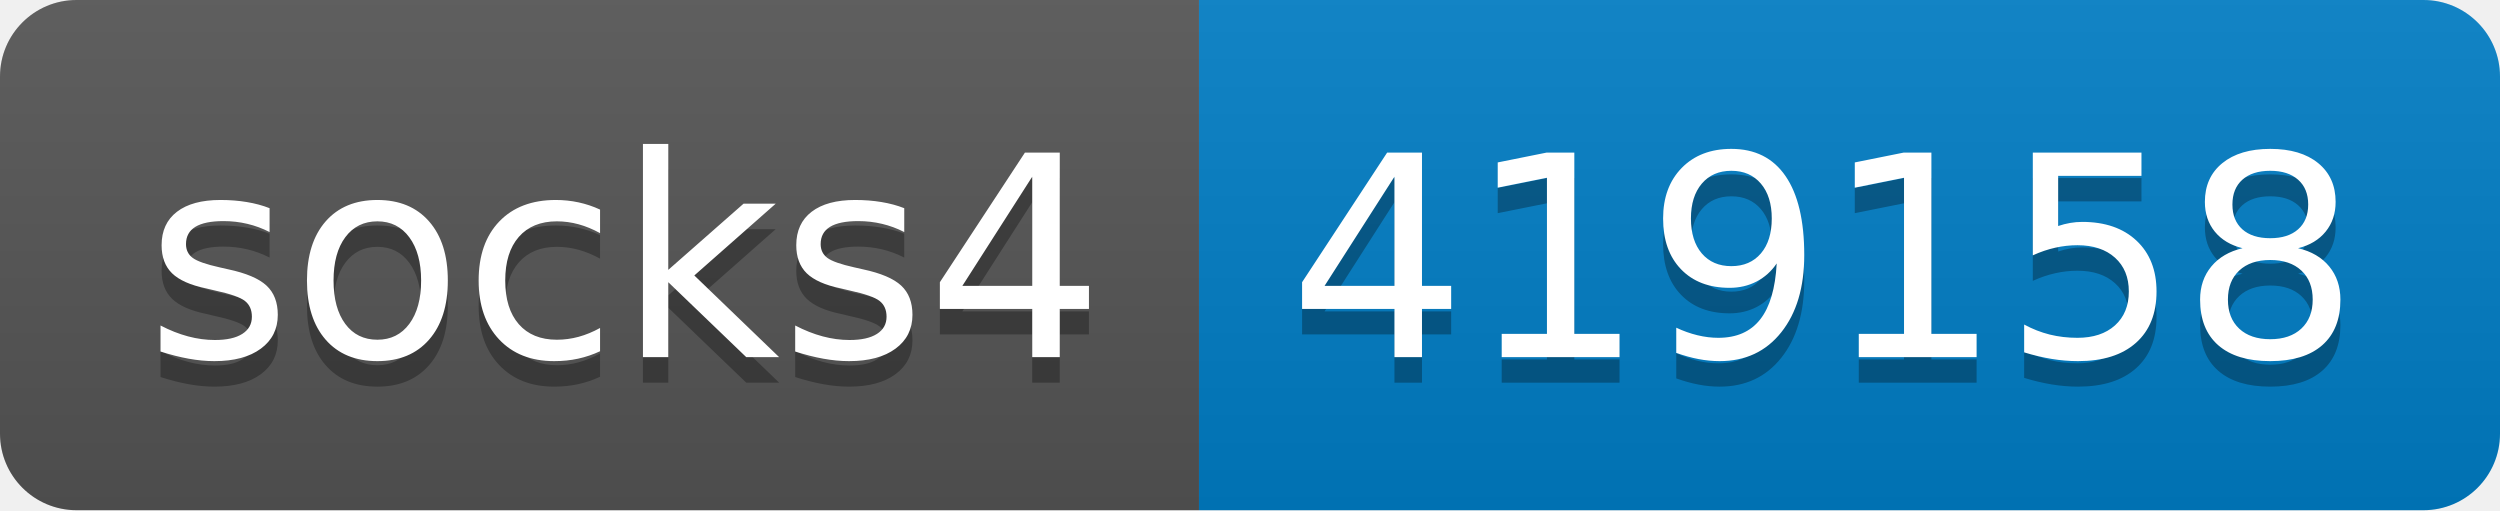
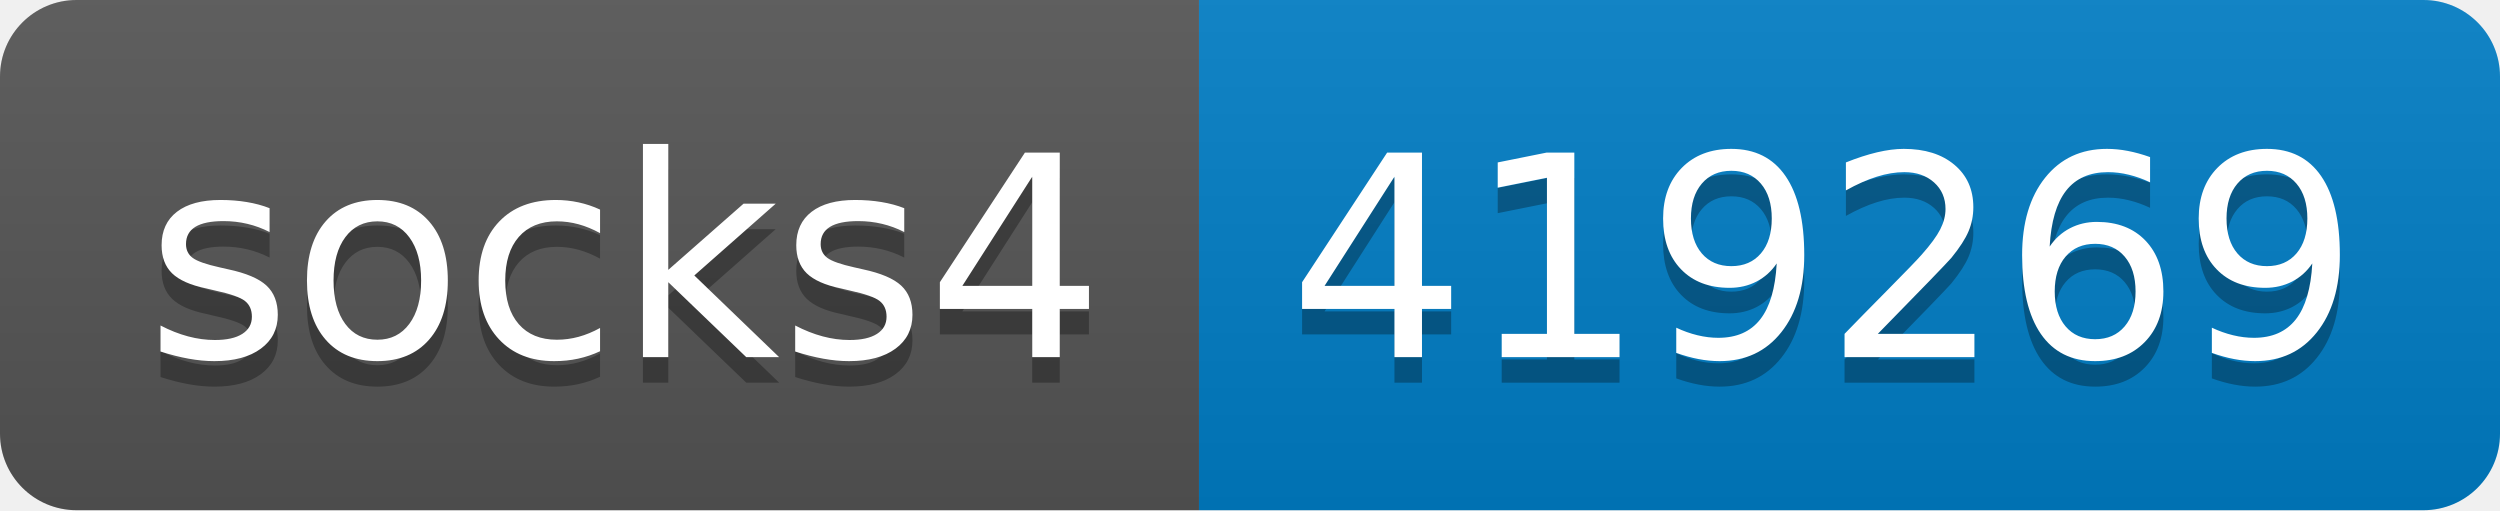
- <svg xmlns="http://www.w3.org/2000/svg" width="98" height="20" role="img" aria-label="socks4: 419158">
+ <svg xmlns="http://www.w3.org/2000/svg" width="98" height="20" role="img" aria-label="socks4: 419269">
  <linearGradient id="s" x2="0" y2="100%">
    <stop offset="0" stop-color="#bbb" stop-opacity=".1" />
    <stop offset="1" stop-opacity=".1" />
  </linearGradient>
  <clipPath id="r">
    <rect width="98" height="20" rx="3" fill="#fff" />
  </clipPath>
  <g clip-path="url(#r)">
    <rect width="47" height="20" fill="#555" />
    <rect x="47" width="51" height="20" fill="#007ec6" />
    <rect width="98" height="20" fill="url(#s)" />
  </g>
  <g fill="#fff" text-anchor="middle" font-family="Verdana,Geneva,DejaVu Sans,sans-serif" text-rendering="geometricPrecision" font-size="110">
    <text aria-hidden="true" x="245" y="150" fill="#010101" fill-opacity=".3" transform="scale(.1)" textLength="370">socks4</text>
    <text x="245" y="140" transform="scale(.1)" fill="#fff" textLength="370">socks4</text>
-     <text aria-hidden="true" x="715" y="150" fill="#010101" fill-opacity=".3" transform="scale(.1)" textLength="410">419158</text>
-     <text x="715" y="140" transform="scale(.1)" fill="#fff" textLength="410">419158</text>
+     <text aria-hidden="true" x="715" y="150" fill="#010101" fill-opacity=".3" transform="scale(.1)" textLength="410">419269</text>
+     <text x="715" y="140" transform="scale(.1)" fill="#fff" textLength="410">419269</text>
  </g>
</svg>
